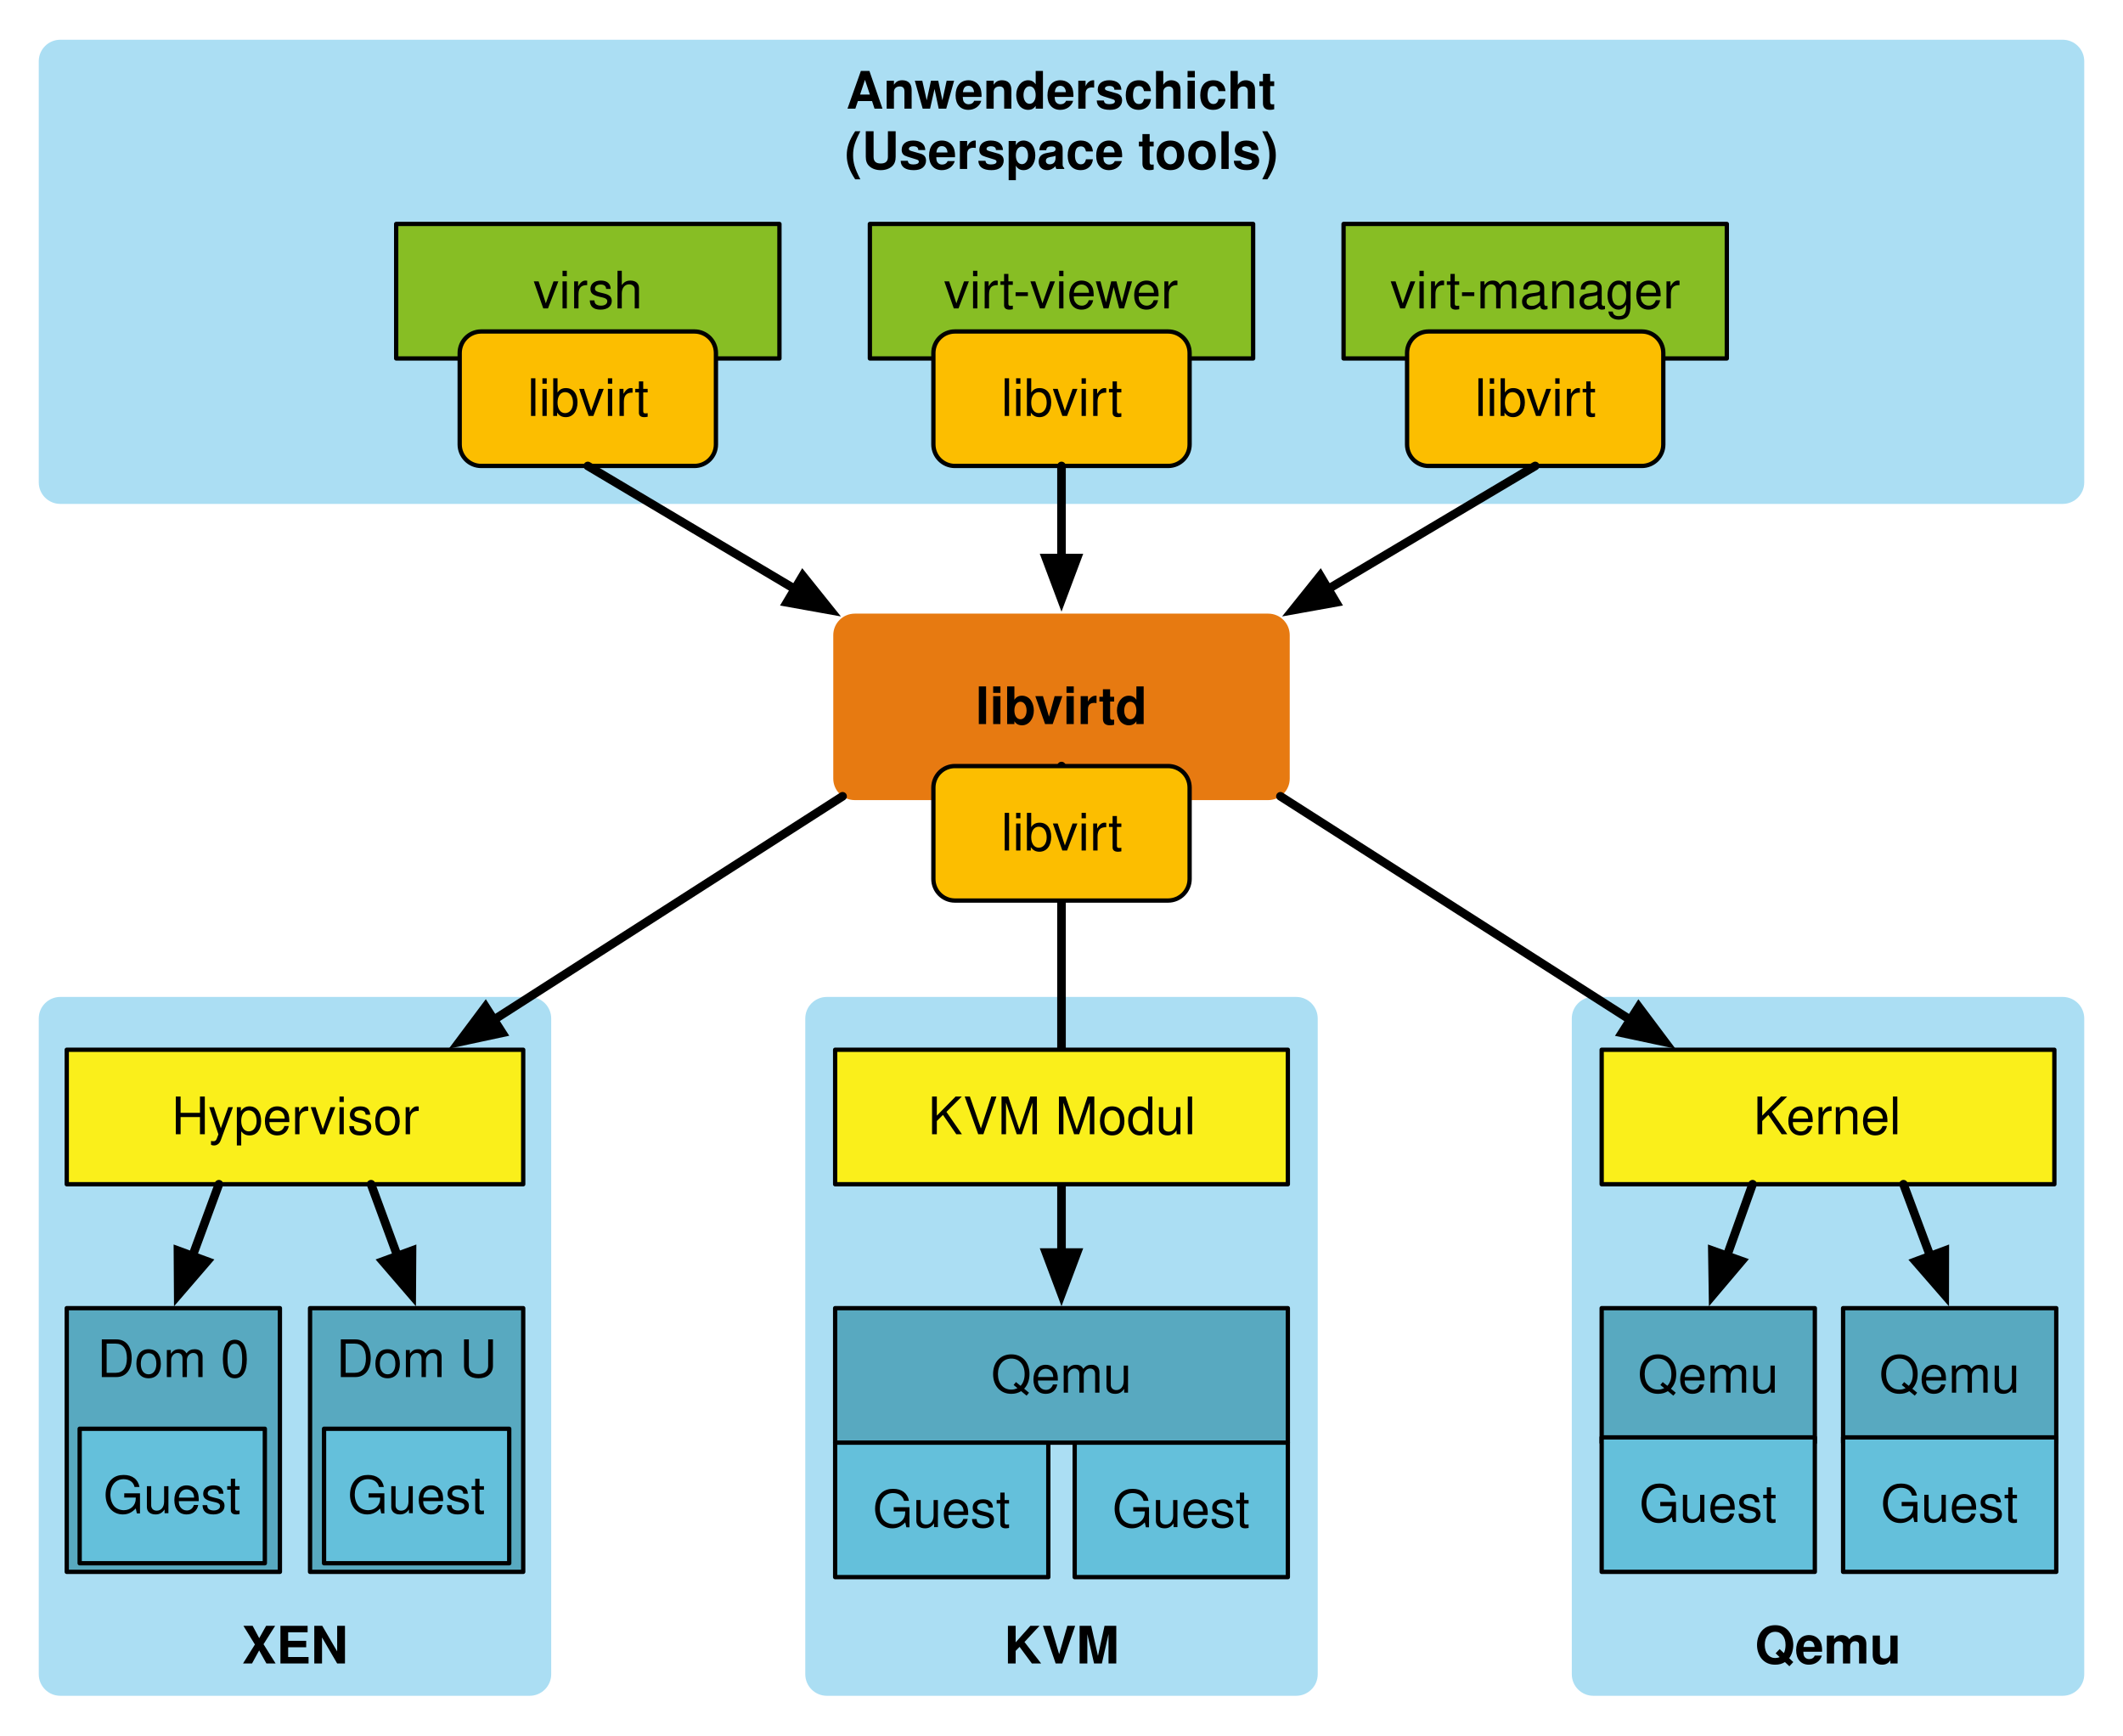
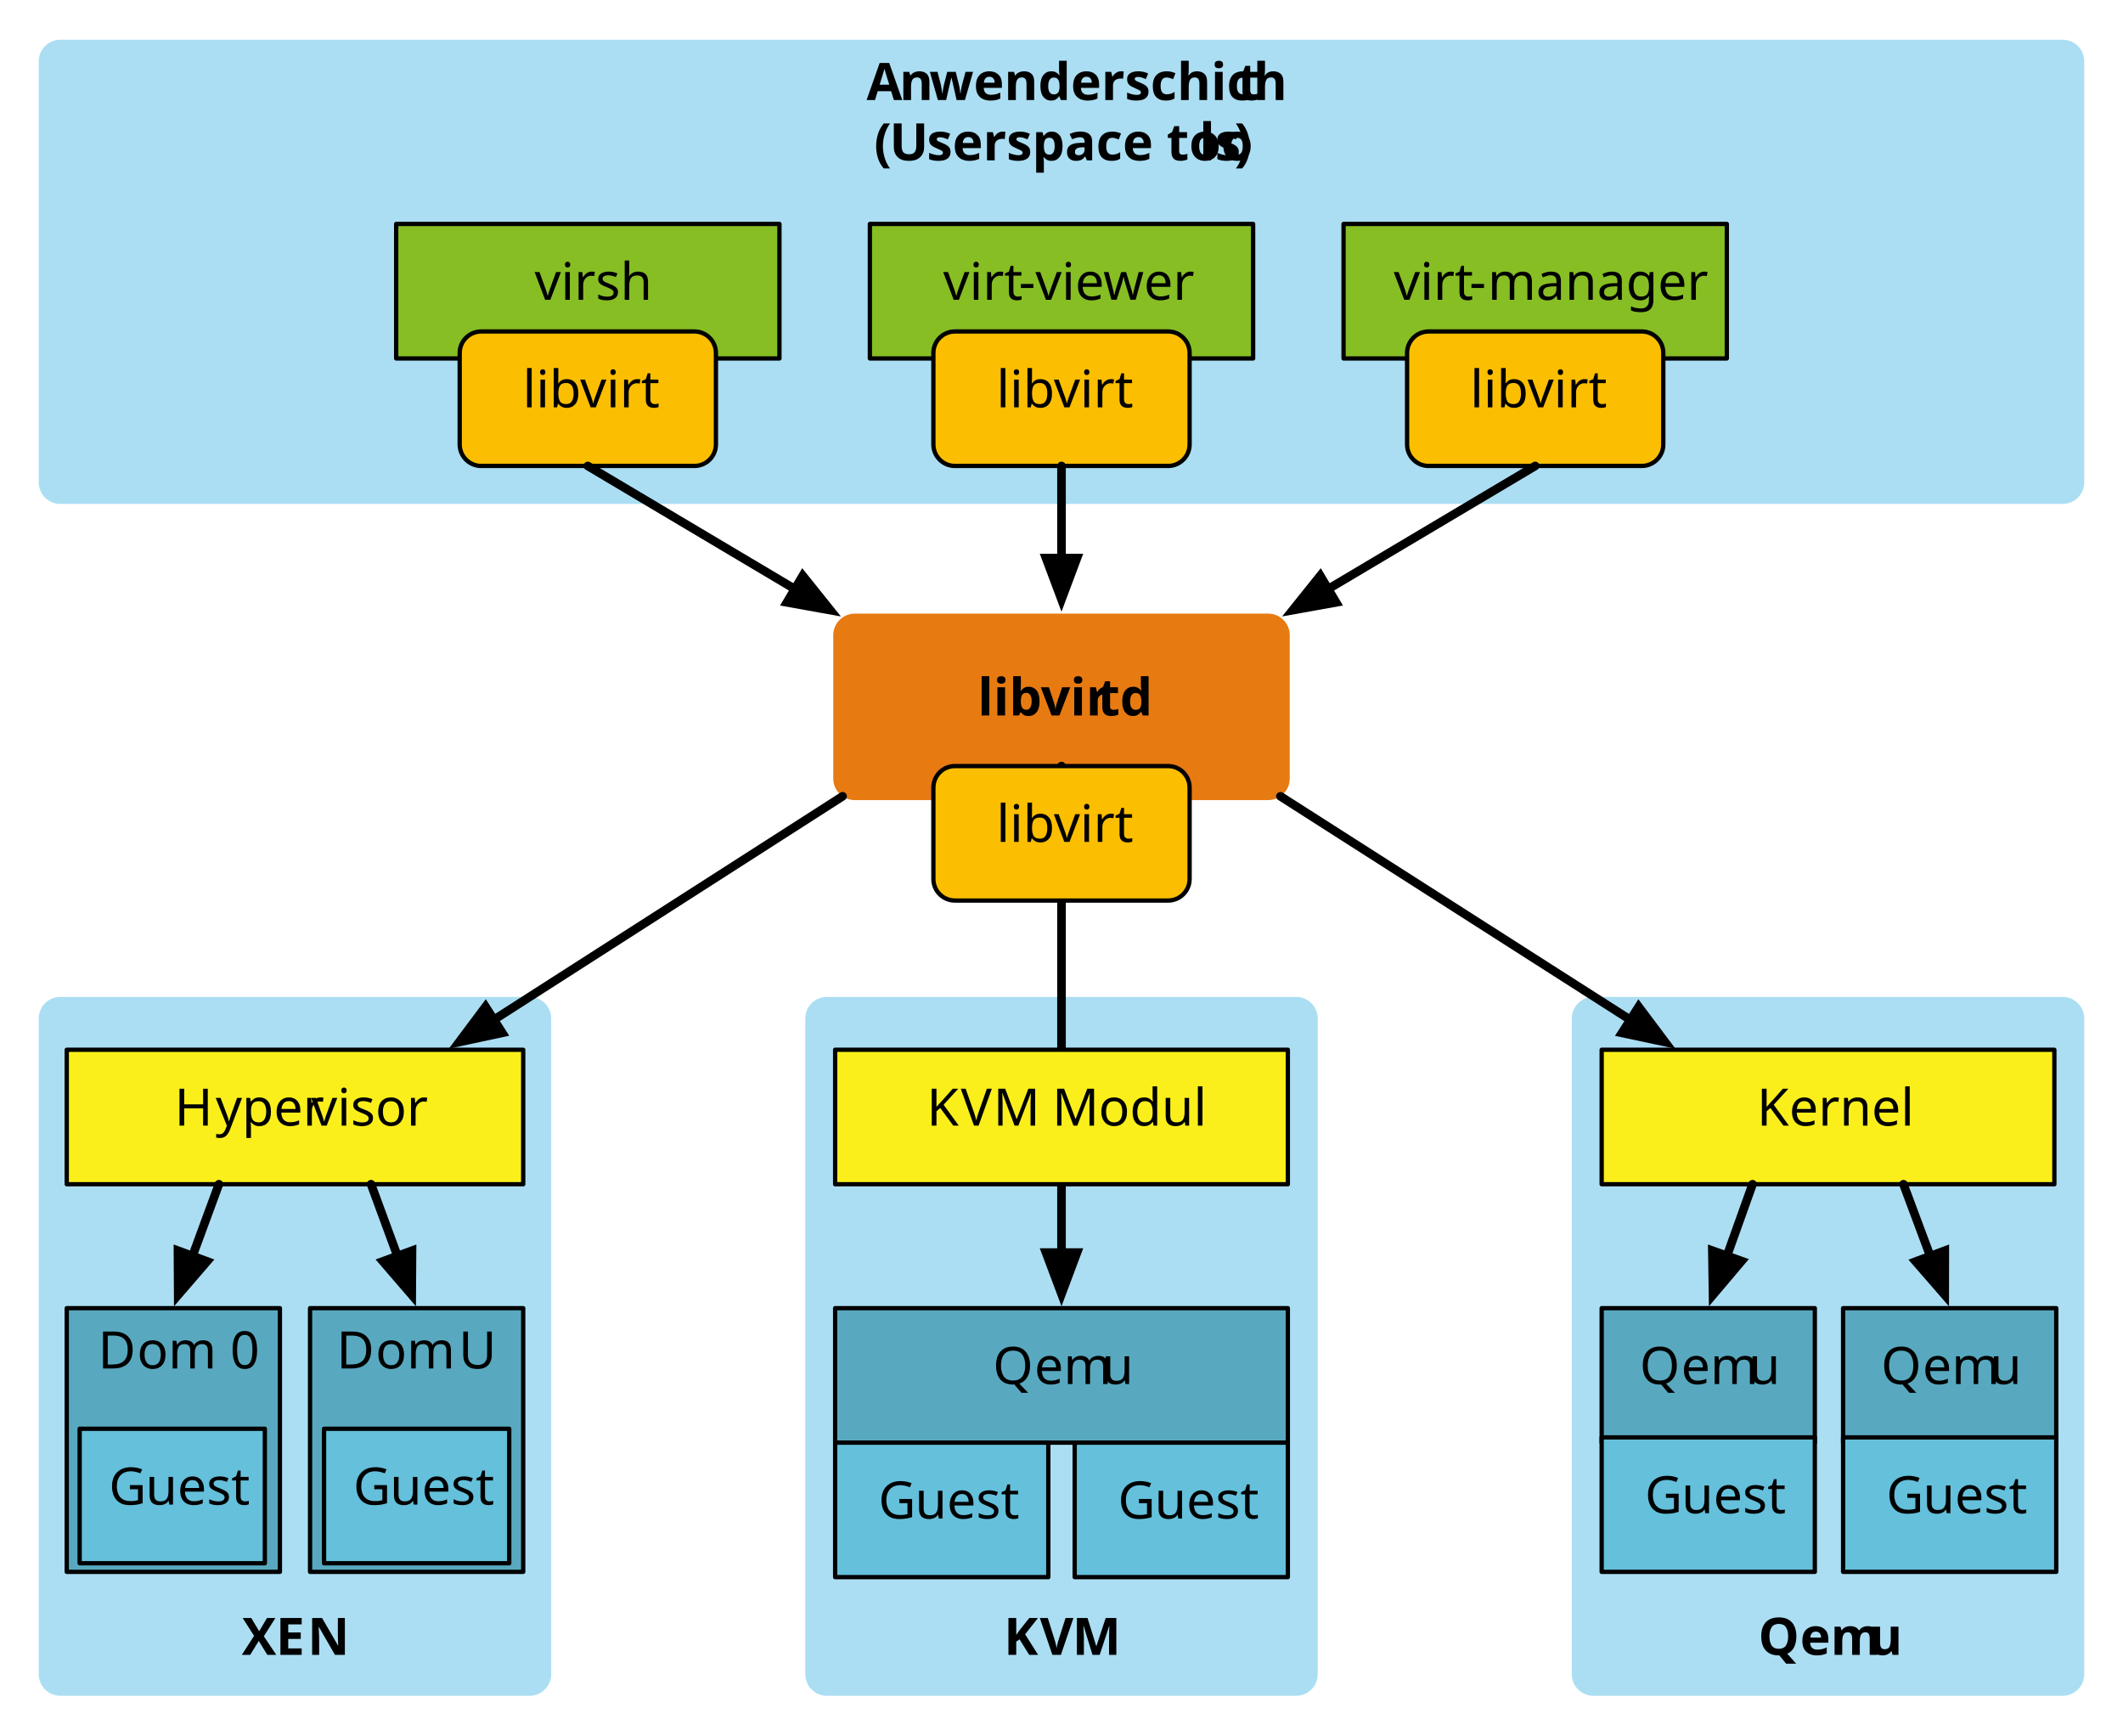
<svg xmlns="http://www.w3.org/2000/svg" version="1.1" viewBox="33 20 493 403" width="493pt" height="403pt">
  <defs>
-     <font-face font-family="Helvetica" font-size="12" units-per-em="1000" underline-position="-75.684" underline-thickness="49.316" slope="0" x-height="532.227" cap-height="719.727" ascent="770.02" descent="-229.98" font-weight="bold">
+     <font-face font-family="Calluna" font-size="12" panose-1="0 0 8 0 0 0 0 0 0 0" units-per-em="1000" underline-position="-125" underline-thickness="52" slope="0" x-height="471" cap-height="683" ascent="750.002" descent="-250" font-weight="bold">
      <font-face-src>
-         <font-face-name name="Helvetica-Bold" />
+         <font-face-name name="Calluna-Bold" />
      </font-face-src>
    </font-face>
-     <font-face font-family="Helvetica" font-size="12" units-per-em="1000" underline-position="-75.684" underline-thickness="49.316" slope="0" x-height="522.949" cap-height="717.285" ascent="770.02" descent="-229.98" font-weight="500">
+     <font-face font-family="Calluna" font-size="12" panose-1="0 0 5 0 0 0 0 0 0 0" units-per-em="1000" underline-position="-125" underline-thickness="36" slope="0" x-height="466" cap-height="683" ascent="750.002" descent="-250" font-weight="500">
      <font-face-src>
-         <font-face-name name="Helvetica" />
+         <font-face-name name="Calluna-Regular" />
      </font-face-src>
    </font-face>
    <marker orient="auto" overflow="visible" markerUnits="strokeWidth" id="FilledArrow_Marker" viewBox="-1 -3 7 6" markerWidth="7" markerHeight="6" color="black">
      <g>
        <path d="M 4.8 0 L 0 -1.8 L 0 1.8 Z" fill="currentColor" stroke="currentColor" stroke-width="1" />
      </g>
    </marker>
  </defs>
  <g stroke="none" stroke-opacity="1" stroke-dasharray="none" fill="none" fill-opacity="1">
    <g>
      <path d="M 47 29.226 L 512 29.226 C 514.761 29.226 517 31.465 517 34.226 L 517 132 C 517 134.761 514.761 137 512 137 L 47 137 C 44.239 137 42 134.761 42 132 C 42 132 42 132 42 132 L 42 34.226 C 42 31.465 44.239 29.226 47 29.226 Z" fill="#abdef3" />
      <text transform="translate(47 34.22604)" fill="black">
-         <tspan font-family="Helvetica" font-size="12" font-weight="bold" fill="black" x="182.49" y="11" textLength="100.02">Anwenderschicht</tspan>
-         <tspan font-family="Helvetica" font-size="12" font-weight="bold" fill="black" x="182.15" y="25" textLength="100.699">(Userspace tools)</tspan>
+         <tspan font-family="Calluna" font-size="12" font-weight="bold" x="187.242" y="9" textLength="7.68">A</tspan>
+         <tspan font-family="Calluna" font-size="12" font-weight="bold" x="194.838" y="9" textLength="7.056">n</tspan>
+         <tspan font-family="Calluna" font-size="12" font-weight="bold" x="201.81" y="9" textLength="71.64">wenderschich</tspan>
+         <tspan font-family="Calluna" font-size="12" font-weight="bold" x="273.402" y="9" textLength="4.44">t</tspan>
+         <tspan font-family="Calluna" font-size="12" font-weight="bold" x="188.976" y="23" textLength="3.576">(</tspan>
+         <tspan font-family="Calluna" font-size="12" font-weight="bold" x="192.552" y="23" textLength="9.024">U</tspan>
+         <tspan font-family="Calluna" font-size="12" font-weight="bold" x="201.216" y="23" textLength="63.324">serspace too</tspan>
+         <tspan font-family="Calluna" font-size="12" font-weight="bold" x="264.492" y="23" textLength="8.244">ls</tspan>
+         <tspan font-family="Calluna" font-size="12" font-weight="bold" x="272.628" y="23" textLength="3.564">)</tspan>
      </text>
      <path d="M 47 251.476 L 156 251.476 C 158.761 251.476 161 253.715 161 256.476 L 161 408.738 C 161 411.5 158.761 413.738 156 413.738 L 47 413.738 C 44.239 413.738 42 411.5 42 408.738 C 42 408.738 42 408.738 42 408.738 L 42 256.476 C 42 253.715 44.239 251.476 47 251.476 Z" fill="#abdef3" />
      <text transform="translate(47 395.2382)" fill="black">
-         <tspan font-family="Helvetica" font-size="12" font-weight="bold" x="42.163" y="11" textLength="24.674">XEN</tspan>
+         <tspan font-family="Calluna" font-size="12" font-weight="bold" x="42.158" y="9" textLength="7.884">X</tspan>
+         <tspan font-family="Calluna" font-size="12" font-weight="bold" x="50.042" y="9" textLength="7.368">E</tspan>
+         <tspan font-family="Calluna" font-size="12" font-weight="bold" x="57.41" y="9" textLength="9.6">N</tspan>
      </text>
      <path d="M 225 251.476 L 334 251.476 C 336.761 251.476 339 253.715 339 256.476 L 339 408.738 C 339 411.5 336.761 413.738 334 413.738 L 225 413.738 C 222.239 413.738 220 411.5 220 408.738 C 220 408.738 220 408.738 220 408.738 L 220 256.476 C 220 253.715 222.239 251.476 225 251.476 Z" fill="#abdef3" />
      <text transform="translate(225 395.2382)" fill="black">
-         <tspan font-family="Helvetica" font-size="12" font-weight="bold" x="41.167" y="11" textLength="26.666">KVM</tspan>
+         <tspan font-family="Calluna" font-size="12" font-weight="bold" x="41.096" y="9" textLength="8.376">K</tspan>
+         <tspan font-family="Calluna" font-size="12" font-weight="bold" x="49.472" y="9" textLength="7.524">V</tspan>
+         <tspan font-family="Calluna" font-size="12" font-weight="bold" x="56.996" y="9" textLength="11.076">M</tspan>
      </text>
      <path d="M 403 251.476 L 512 251.476 C 514.761 251.476 517 253.715 517 256.476 L 517 408.738 C 517 411.5 514.761 413.738 512 413.738 L 403 413.738 C 400.239 413.738 398 411.5 398 408.738 C 398 408.738 398 408.738 398 408.738 L 398 256.476 C 398 253.715 400.239 251.476 403 251.476 Z" fill="#abdef3" />
      <text transform="translate(403 395.2382)" fill="black">
-         <tspan font-family="Helvetica" font-size="12" font-weight="bold" x="37.496" y="11" textLength="34.008">Qemu</tspan>
+         <tspan font-family="Calluna" font-size="12" font-weight="bold" x="38.288" y="9" textLength="9.792">Q</tspan>
+         <tspan font-family="Calluna" font-size="12" font-weight="bold" x="47.996" y="9" textLength="15.96">em</tspan>
+         <tspan font-family="Calluna" font-size="12" font-weight="bold" x="63.908" y="9" textLength="6.888">u</tspan>
      </text>
      <path d="M 231.5 162.476 L 327.5 162.476 C 330.261 162.476 332.5 164.715 332.5 167.476 L 332.5 200.774 C 332.5 203.535 330.261 205.774 327.5 205.774 L 231.5 205.774 C 228.739 205.774 226.5 203.535 226.5 200.774 C 226.5 200.774 226.5 200.774 226.5 200.774 L 226.5 167.476 C 226.5 164.715 228.739 162.476 231.5 162.476 Z" fill="#e77a11" />
      <text transform="translate(231.5 177.1251)" fill="black">
-         <tspan font-family="Helvetica" font-size="12" font-weight="bold" fill="black" x="27.999" y="11" textLength="40.002">libvirtd</tspan>
+         <tspan font-family="Calluna" font-size="12" font-weight="bold" x="28.518" y="9" textLength="27.756">libvir</tspan>
+         <tspan font-family="Calluna" font-size="12" font-weight="bold" x="56.358" y="9" textLength="11.124">td</tspan>
      </text>
      <rect x="235" y="72" width="89" height="31.226" fill="#87be24" />
      <rect x="235" y="72" width="89" height="31.226" stroke="black" stroke-linecap="round" stroke-linejoin="round" stroke-width="1" />
      <text transform="translate(240 80.61302)" fill="black">
-         <tspan font-family="Helvetica" font-size="12" font-weight="500" x="12.166" y="11" textLength="54.668">virt-viewer</tspan>
+         <tspan font-family="Calluna" font-size="12" font-weight="500" x="12.026" y="9" textLength="17.472">virt</tspan>
+         <tspan font-family="Calluna" font-size="12" font-weight="500" x="29.582" y="9" textLength="13.212">-vi</tspan>
+         <tspan font-family="Calluna" font-size="12" font-weight="500" x="42.674" y="9" textLength="24.3">ewer</tspan>
      </text>
      <rect x="125" y="72" width="89" height="31.226" fill="#87be24" />
      <rect x="125" y="72" width="89" height="31.226" stroke="black" stroke-linecap="round" stroke-linejoin="round" stroke-width="1" />
      <text transform="translate(130 80.61302)" fill="black">
-         <tspan font-family="Helvetica" font-size="12" font-weight="500" x="26.832" y="11" textLength="25.336">virsh</tspan>
+         <tspan font-family="Calluna" font-size="12" font-weight="500" x="27.158" y="9" textLength="24.684">virsh</tspan>
      </text>
      <rect x="345" y="72" width="89" height="31.226" fill="#87be24" />
      <rect x="345" y="72" width="89" height="31.226" stroke="black" stroke-linecap="round" stroke-linejoin="round" stroke-width="1" />
      <text transform="translate(350 80.61302)" fill="black">
-         <tspan font-family="Helvetica" font-size="12" font-weight="500" x="5.823" y="11" textLength="67.354">virt-manager</tspan>
+         <tspan font-family="Calluna" font-size="12" font-weight="500" x="6.662" y="9" textLength="17.472">virt</tspan>
+         <tspan font-family="Calluna" font-size="12" font-weight="500" x="24.218" y="9" textLength="4.5">-</tspan>
+         <tspan font-family="Calluna" font-size="12" font-weight="500" x="28.49" y="9" textLength="43.848">manager</tspan>
      </text>
      <rect x="48.5" y="263.738" width="106" height="31.226" fill="#faef1b" />
      <rect x="48.5" y="263.738" width="106" height="31.226" stroke="black" stroke-linecap="round" stroke-linejoin="round" stroke-width="1" />
      <text transform="translate(53.5 272.3512)" fill="black">
-         <tspan font-family="Helvetica" font-size="12" font-weight="500" x="19.327" y="11" textLength="57.346">Hypervisor</tspan>
+         <tspan font-family="Calluna" font-size="12" font-weight="500" x="20.028" y="9" textLength="9.792">H</tspan>
+         <tspan font-family="Calluna" font-size="12" font-weight="500" x="29.58" y="9" textLength="21.96">yper</tspan>
+         <tspan font-family="Calluna" font-size="12" font-weight="500" x="51.732" y="9" textLength="24.324">visor</tspan>
      </text>
      <rect x="404.938" y="263.738" width="105.125" height="31.226" fill="#faef1b" />
      <rect x="404.938" y="263.738" width="105.125" height="31.226" stroke="black" stroke-linecap="round" stroke-linejoin="round" stroke-width="1" />
      <text transform="translate(409.9375 272.3512)" fill="black">
-         <tspan font-family="Helvetica" font-size="12" font-weight="500" x="30.219" y="11" textLength="34.688">Kernel</tspan>
+         <tspan font-family="Calluna" font-size="12" font-weight="500" x="31.05" y="9" textLength="7.896">K</tspan>
+         <tspan font-family="Calluna" font-size="12" font-weight="500" x="38.55" y="9" textLength="25.608">ernel</tspan>
      </text>
      <rect x="48.5" y="323.738" width="49.5" height="61.226" fill="#58a9c0" />
      <rect x="48.5" y="323.738" width="49.5" height="61.226" stroke="black" stroke-linecap="round" stroke-linejoin="round" stroke-width="1" />
      <text transform="translate(53.5 328.7382)" fill="black">
-         <tspan font-family="Helvetica" font-size="12" font-weight="500" x="2.078" y="11" textLength="35.344">Dom 0</tspan>
+         <tspan font-family="Calluna" font-size="12" font-weight="500" x="2.272" y="9" textLength="9.132">D</tspan>
+         <tspan font-family="Calluna" font-size="12" font-weight="500" x="11.32" y="9" textLength="25.992">om 0</tspan>
      </text>
      <rect x="105" y="323.738" width="49.5" height="61.226" fill="#58a9c0" />
      <rect x="105" y="323.738" width="49.5" height="61.226" stroke="black" stroke-linecap="round" stroke-linejoin="round" stroke-width="1" />
      <text transform="translate(110 328.7382)" fill="black">
-         <tspan font-family="Helvetica" font-size="12" font-weight="500" x="1.082" y="11" textLength="37.336">Dom U</tspan>
+         <tspan font-family="Calluna" font-size="12" font-weight="500" x="1.162" y="9" textLength="9.132">D</tspan>
+         <tspan font-family="Calluna" font-size="12" font-weight="500" x="10.21" y="9" textLength="19.212">om </tspan>
+         <tspan font-family="Calluna" font-size="12" font-weight="500" x="29.506" y="9" textLength="9">U</tspan>
      </text>
      <rect x="226.938" y="323.738" width="105.125" height="31.226" fill="#58a9c0" />
      <rect x="226.938" y="323.738" width="105.125" height="31.226" stroke="black" stroke-linecap="round" stroke-linejoin="round" stroke-width="1" />
      <text transform="translate(231.9375 332.3512)" fill="black">
-         <tspan font-family="Helvetica" font-size="12" font-weight="500" x="31.224" y="11" textLength="32.678">Qemu</tspan>
+         <tspan font-family="Calluna" font-size="12" font-weight="500" x="31.627" y="9" textLength="9.72">Q</tspan>
+         <tspan font-family="Calluna" font-size="12" font-weight="500" x="41.262" y="9" textLength="15.648">em</tspan>
+         <tspan font-family="Calluna" font-size="12" font-weight="500" x="56.874" y="9" textLength="6.708">u</tspan>
      </text>
      <path d="M 144.75 96.964 L 194.25 96.964 C 197.011 96.964 199.25 99.203 199.25 101.964 L 199.25 123.19 C 199.25 125.952 197.011 128.19 194.25 128.19 L 144.75 128.19 C 141.989 128.19 139.75 125.952 139.75 123.19 C 139.75 123.19 139.75 123.19 139.75 123.19 L 139.75 101.964 C 139.75 99.203 141.989 96.964 144.75 96.964 Z" fill="#fcbe00" />
      <path d="M 144.75 96.964 L 194.25 96.964 C 197.011 96.964 199.25 99.203 199.25 101.964 L 199.25 123.19 C 199.25 125.952 197.011 128.19 194.25 128.19 L 144.75 128.19 C 141.989 128.19 139.75 125.952 139.75 123.19 C 139.75 123.19 139.75 123.19 139.75 123.19 L 139.75 101.964 C 139.75 99.203 141.989 96.964 144.75 96.964 Z" stroke="black" stroke-linecap="round" stroke-linejoin="round" stroke-width="1" />
      <text transform="translate(144.75 105.5773)" fill="black">
-         <tspan font-family="Helvetica" font-size="12" font-weight="500" fill="black" x="10.749" y="11" textLength="28.002">libvirt</tspan>
+         <tspan font-family="Calluna" font-size="12" font-weight="500" x="9.636" y="9" textLength="30.228">libvirt</tspan>
      </text>
      <path d="M 254.75 96.964 L 304.25 96.964 C 307.011 96.964 309.25 99.203 309.25 101.964 L 309.25 123.19 C 309.25 125.952 307.011 128.19 304.25 128.19 L 254.75 128.19 C 251.989 128.19 249.75 125.952 249.75 123.19 C 249.75 123.19 249.75 123.19 249.75 123.19 L 249.75 101.964 C 249.75 99.203 251.989 96.964 254.75 96.964 Z" fill="#fcbe00" />
      <path d="M 254.75 96.964 L 304.25 96.964 C 307.011 96.964 309.25 99.203 309.25 101.964 L 309.25 123.19 C 309.25 125.952 307.011 128.19 304.25 128.19 L 254.75 128.19 C 251.989 128.19 249.75 125.952 249.75 123.19 C 249.75 123.19 249.75 123.19 249.75 123.19 L 249.75 101.964 C 249.75 99.203 251.989 96.964 254.75 96.964 Z" stroke="black" stroke-linecap="round" stroke-linejoin="round" stroke-width="1" />
      <text transform="translate(254.75 105.5773)" fill="black">
-         <tspan font-family="Helvetica" font-size="12" font-weight="500" x="10.749" y="11" textLength="28.002">libvirt</tspan>
+         <tspan font-family="Calluna" font-size="12" font-weight="500" x="9.636" y="9" textLength="30.228">libvirt</tspan>
      </text>
      <path d="M 364.75 96.964 L 414.25 96.964 C 417.011 96.964 419.25 99.203 419.25 101.964 L 419.25 123.19 C 419.25 125.952 417.011 128.19 414.25 128.19 L 364.75 128.19 C 361.989 128.19 359.75 125.952 359.75 123.19 C 359.75 123.19 359.75 123.19 359.75 123.19 L 359.75 101.964 C 359.75 99.203 361.989 96.964 364.75 96.964 Z" fill="#fcbe00" />
      <path d="M 364.75 96.964 L 414.25 96.964 C 417.011 96.964 419.25 99.203 419.25 101.964 L 419.25 123.19 C 419.25 125.952 417.011 128.19 414.25 128.19 L 364.75 128.19 C 361.989 128.19 359.75 125.952 359.75 123.19 C 359.75 123.19 359.75 123.19 359.75 123.19 L 359.75 101.964 C 359.75 99.203 361.989 96.964 364.75 96.964 Z" stroke="black" stroke-linecap="round" stroke-linejoin="round" stroke-width="1" />
      <text transform="translate(364.75 105.5773)" fill="black">
-         <tspan font-family="Helvetica" font-size="12" font-weight="500" x="10.749" y="11" textLength="28.002">libvirt</tspan>
+         <tspan font-family="Calluna" font-size="12" font-weight="500" x="9.636" y="9" textLength="30.228">libvirt</tspan>
      </text>
      <rect x="404.938" y="323.738" width="49.5" height="31.226" fill="#58a9c0" />
      <rect x="404.938" y="323.738" width="49.5" height="31.226" stroke="black" stroke-linecap="round" stroke-linejoin="round" stroke-width="1" />
      <text transform="translate(409.9375 332.3512)" fill="black">
-         <tspan font-family="Helvetica" font-size="12" font-weight="500" x="3.411" y="11" textLength="32.678">Qemu</tspan>
+         <tspan font-family="Calluna" font-size="12" font-weight="500" x="3.814" y="9" textLength="9.72">Q</tspan>
+         <tspan font-family="Calluna" font-size="12" font-weight="500" x="13.45" y="9" textLength="15.648">em</tspan>
+         <tspan font-family="Calluna" font-size="12" font-weight="500" x="29.062" y="9" textLength="6.708">u</tspan>
      </text>
      <rect x="461" y="323.738" width="49.5" height="31.226" fill="#58a9c0" />
      <rect x="461" y="323.738" width="49.5" height="31.226" stroke="black" stroke-linecap="round" stroke-linejoin="round" stroke-width="1" />
      <text transform="translate(466 332.3512)" fill="black">
-         <tspan font-family="Helvetica" font-size="12" font-weight="500" x="3.411" y="11" textLength="32.678">Qemu</tspan>
+         <tspan font-family="Calluna" font-size="12" font-weight="500" x="3.814" y="9" textLength="9.72">Q</tspan>
+         <tspan font-family="Calluna" font-size="12" font-weight="500" x="13.45" y="9" textLength="15.648">em</tspan>
+         <tspan font-family="Calluna" font-size="12" font-weight="500" x="29.062" y="9" textLength="6.708">u</tspan>
      </text>
      <rect x="404.938" y="353.738" width="49.5" height="31.226" fill="#64c0db" />
      <rect x="404.938" y="353.738" width="49.5" height="31.226" stroke="black" stroke-linecap="round" stroke-linejoin="round" stroke-width="1" />
      <text transform="translate(409.9375 362.3512)" fill="black">
-         <tspan font-family="Helvetica" font-size="12" font-weight="500" x="3.742" y="11" textLength="32.016">Guest</tspan>
+         <tspan font-family="Calluna" font-size="12" font-weight="500" x="5.026" y="9" textLength="8.724">G</tspan>
+         <tspan font-family="Calluna" font-size="12" font-weight="500" x="13.534" y="9" textLength="21.024">uest</tspan>
      </text>
      <rect x="461" y="353.738" width="49.5" height="31.226" fill="#64c0db" />
      <rect x="461" y="353.738" width="49.5" height="31.226" stroke="black" stroke-linecap="round" stroke-linejoin="round" stroke-width="1" />
      <text transform="translate(466 362.3512)" fill="black">
-         <tspan font-family="Helvetica" font-size="12" font-weight="500" x="3.742" y="11" textLength="32.016">Guest</tspan>
+         <tspan font-family="Calluna" font-size="12" font-weight="500" x="5.026" y="9" textLength="8.724">G</tspan>
+         <tspan font-family="Calluna" font-size="12" font-weight="500" x="13.534" y="9" textLength="21.024">uest</tspan>
      </text>
      <rect x="226.938" y="354.964" width="49.5" height="31.226" fill="#64c0db" />
      <rect x="226.938" y="354.964" width="49.5" height="31.226" stroke="black" stroke-linecap="round" stroke-linejoin="round" stroke-width="1" />
      <text transform="translate(231.9375 363.5773)" fill="black">
-         <tspan font-family="Helvetica" font-size="12" font-weight="500" x="3.742" y="11" textLength="32.016">Guest</tspan>
+         <tspan font-family="Calluna" font-size="12" font-weight="500" x="5.026" y="9" textLength="8.724">G</tspan>
+         <tspan font-family="Calluna" font-size="12" font-weight="500" x="13.534" y="9" textLength="21.024">uest</tspan>
      </text>
      <rect x="282.562" y="354.964" width="49.5" height="31.226" fill="#64c0db" />
      <rect x="282.562" y="354.964" width="49.5" height="31.226" stroke="black" stroke-linecap="round" stroke-linejoin="round" stroke-width="1" />
      <text transform="translate(287.5625 363.5773)" fill="black">
-         <tspan font-family="Helvetica" font-size="12" font-weight="500" x="3.742" y="11" textLength="32.016">Guest</tspan>
+         <tspan font-family="Calluna" font-size="12" font-weight="500" x="5.026" y="9" textLength="8.724">G</tspan>
+         <tspan font-family="Calluna" font-size="12" font-weight="500" x="13.534" y="9" textLength="21.024">uest</tspan>
      </text>
      <rect x="51.5" y="351.738" width="43" height="31.226" fill="#64c0db" />
      <rect x="51.5" y="351.738" width="43" height="31.226" stroke="black" stroke-linecap="round" stroke-linejoin="round" stroke-width="1" />
      <text transform="translate(56.5 360.3512)" fill="black">
-         <tspan font-family="Helvetica" font-size="12" font-weight="500" x=".492" y="11" textLength="32.016">Guest</tspan>
+         <tspan font-family="Calluna" font-size="12" font-weight="500" x="1.776" y="9" textLength="8.724">G</tspan>
+         <tspan font-family="Calluna" font-size="12" font-weight="500" x="10.284" y="9" textLength="21.024">uest</tspan>
      </text>
      <rect x="108.25" y="351.738" width="43" height="31.226" fill="#64c0db" />
      <rect x="108.25" y="351.738" width="43" height="31.226" stroke="black" stroke-linecap="round" stroke-linejoin="round" stroke-width="1" />
      <text transform="translate(113.25 360.3512)" fill="black">
-         <tspan font-family="Helvetica" font-size="12" font-weight="500" x=".492" y="11" textLength="32.016">Guest</tspan>
+         <tspan font-family="Calluna" font-size="12" font-weight="500" x="1.776" y="9" textLength="8.724">G</tspan>
+         <tspan font-family="Calluna" font-size="12" font-weight="500" x="10.284" y="9" textLength="21.024">uest</tspan>
      </text>
      <line x1="169.5" y1="128.19" x2="217.573" y2="156.768" marker-end="url(#FilledArrow_Marker)" stroke="black" stroke-linecap="round" stroke-linejoin="round" stroke-width="2" />
      <line x1="279.5" y1="128.19" x2="279.5" y2="149.576" marker-end="url(#FilledArrow_Marker)" stroke="black" stroke-linecap="round" stroke-linejoin="round" stroke-width="2" />
      <line x1="389.5" y1="128.19" x2="341.427" y2="156.768" marker-end="url(#FilledArrow_Marker)" stroke="black" stroke-linecap="round" stroke-linejoin="round" stroke-width="2" />
      <line x1="228.662" y1="204.891" x2="147.695" y2="256.778" marker-end="url(#FilledArrow_Marker)" stroke="black" stroke-linecap="round" stroke-linejoin="round" stroke-width="2" />
      <line x1="330.338" y1="204.891" x2="411.587" y2="256.794" marker-end="url(#FilledArrow_Marker)" stroke="black" stroke-linecap="round" stroke-linejoin="round" stroke-width="2" />
      <line x1="279.5" y1="197.869" x2="279.5" y2="310.838" marker-end="url(#FilledArrow_Marker)" stroke="black" stroke-linecap="round" stroke-linejoin="round" stroke-width="2" />
      <rect x="226.938" y="263.738" width="105.125" height="31.226" fill="#faef1b" />
      <rect x="226.938" y="263.738" width="105.125" height="31.226" stroke="black" stroke-linecap="round" stroke-linejoin="round" stroke-width="1" />
      <text transform="translate(231.9375 272.3512)" fill="black">
-         <tspan font-family="Helvetica" font-size="12" font-weight="500" x="16.552" y="11" textLength="62.021">KVM Modul</tspan>
+         <tspan font-family="Calluna" font-size="12" font-weight="500" x="16.279" y="9" textLength="7.896">K</tspan>
+         <tspan font-family="Calluna" font-size="12" font-weight="500" x="24.175" y="9" textLength="7.548">V</tspan>
+         <tspan font-family="Calluna" font-size="12" font-weight="500" x="31.723" y="9" textLength="10.98">M</tspan>
+         <tspan font-family="Calluna" font-size="12" font-weight="500" x="42.618" y="9" textLength="2.7"> </tspan>
+         <tspan font-family="Calluna" font-size="12" font-weight="500" x="45.403" y="9" textLength="10.98">M</tspan>
+         <tspan font-family="Calluna" font-size="12" font-weight="500" x="56.166" y="9" textLength="22.764">odul</tspan>
      </text>
      <path d="M 254.75 197.869 L 304.25 197.869 C 307.011 197.869 309.25 200.108 309.25 202.869 L 309.25 224.095 C 309.25 226.857 307.011 229.095 304.25 229.095 L 254.75 229.095 C 251.989 229.095 249.75 226.857 249.75 224.095 C 249.75 224.095 249.75 224.095 249.75 224.095 L 249.75 202.869 C 249.75 200.108 251.989 197.869 254.75 197.869 Z" fill="#fcbe00" />
      <path d="M 254.75 197.869 L 304.25 197.869 C 307.011 197.869 309.25 200.108 309.25 202.869 L 309.25 224.095 C 309.25 226.857 307.011 229.095 304.25 229.095 L 254.75 229.095 C 251.989 229.095 249.75 226.857 249.75 224.095 C 249.75 224.095 249.75 224.095 249.75 224.095 L 249.75 202.869 C 249.75 200.108 251.989 197.869 254.75 197.869 Z" stroke="black" stroke-linecap="round" stroke-linejoin="round" stroke-width="1" />
      <text transform="translate(254.75 206.4821)" fill="black">
-         <tspan font-family="Helvetica" font-size="12" font-weight="500" x="10.749" y="11" textLength="28.002">libvirt</tspan>
+         <tspan font-family="Calluna" font-size="12" font-weight="500" x="9.636" y="9" textLength="30.228">libvirt</tspan>
      </text>
      <line x1="83.833" y1="294.964" x2="77.703" y2="311.631" marker-end="url(#FilledArrow_Marker)" stroke="black" stroke-linecap="round" stroke-linejoin="round" stroke-width="2" />
      <line x1="119.167" y1="294.964" x2="125.297" y2="311.631" marker-end="url(#FilledArrow_Marker)" stroke="black" stroke-linecap="round" stroke-linejoin="round" stroke-width="2" />
      <line x1="439.979" y1="294.964" x2="434.032" y2="311.592" marker-end="url(#FilledArrow_Marker)" stroke="black" stroke-linecap="round" stroke-linejoin="round" stroke-width="2" />
      <line x1="475.021" y1="294.964" x2="481.243" y2="311.651" marker-end="url(#FilledArrow_Marker)" stroke="black" stroke-linecap="round" stroke-linejoin="round" stroke-width="2" />
    </g>
  </g>
</svg>
